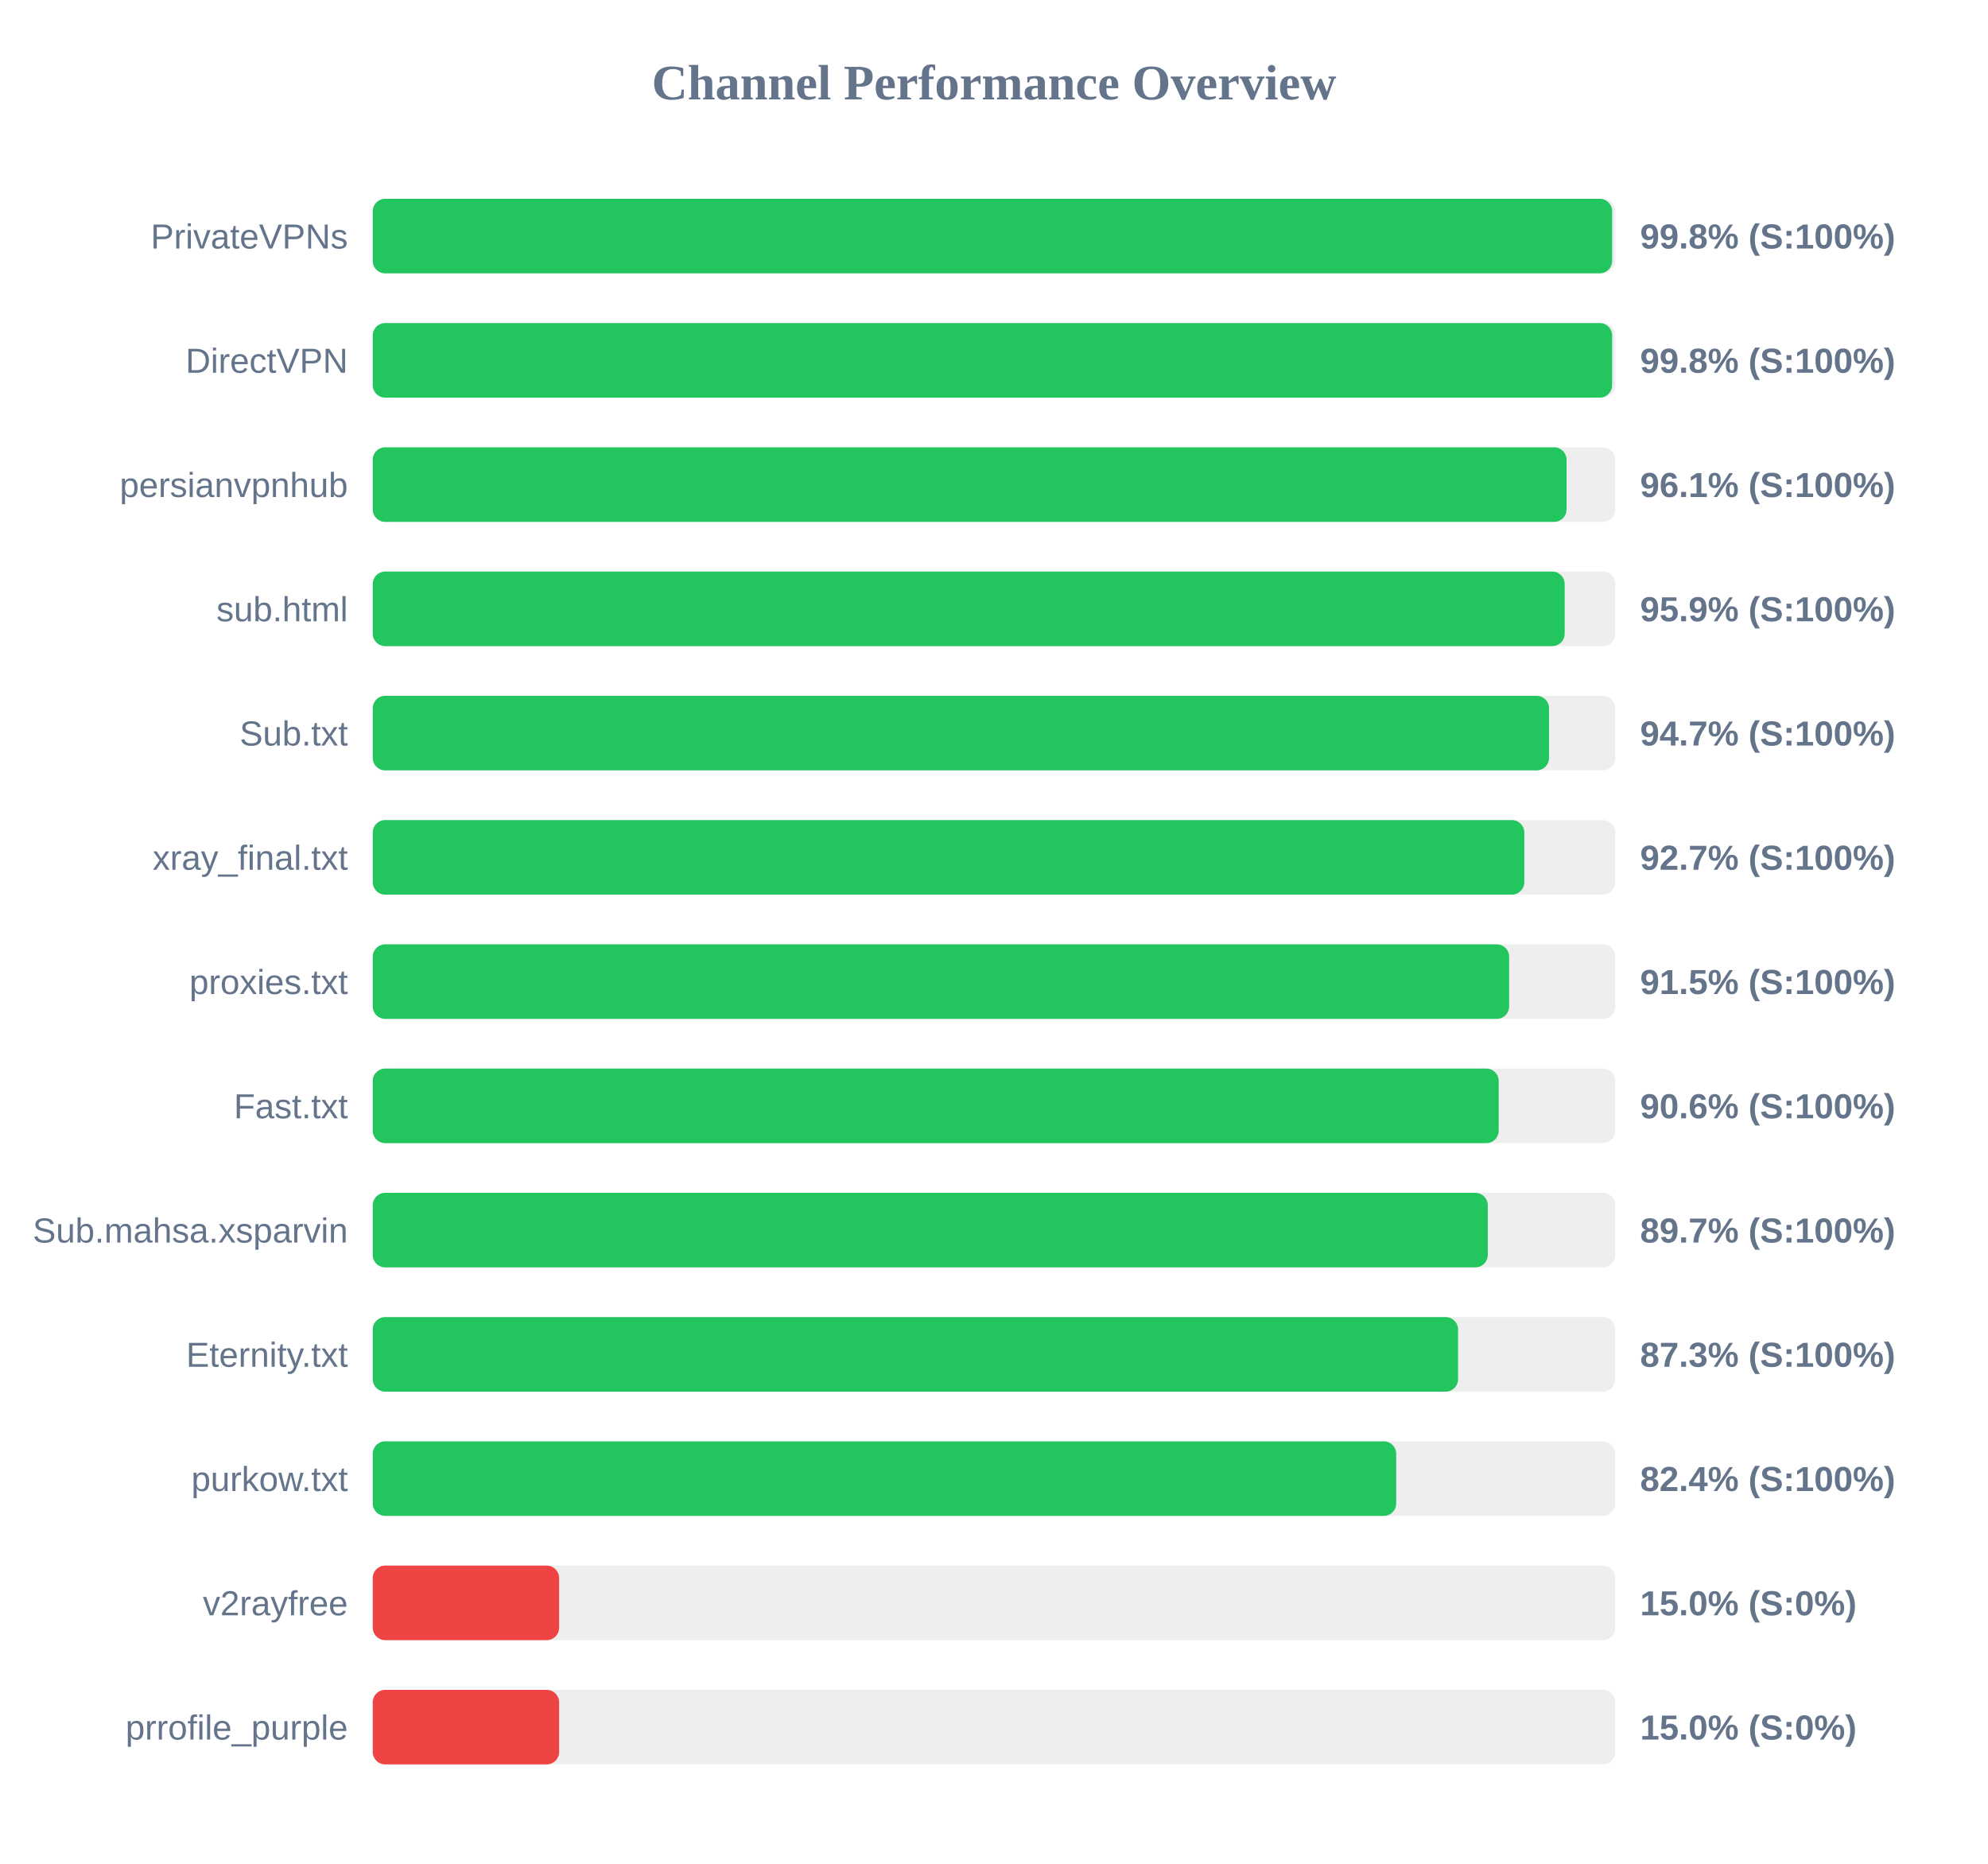
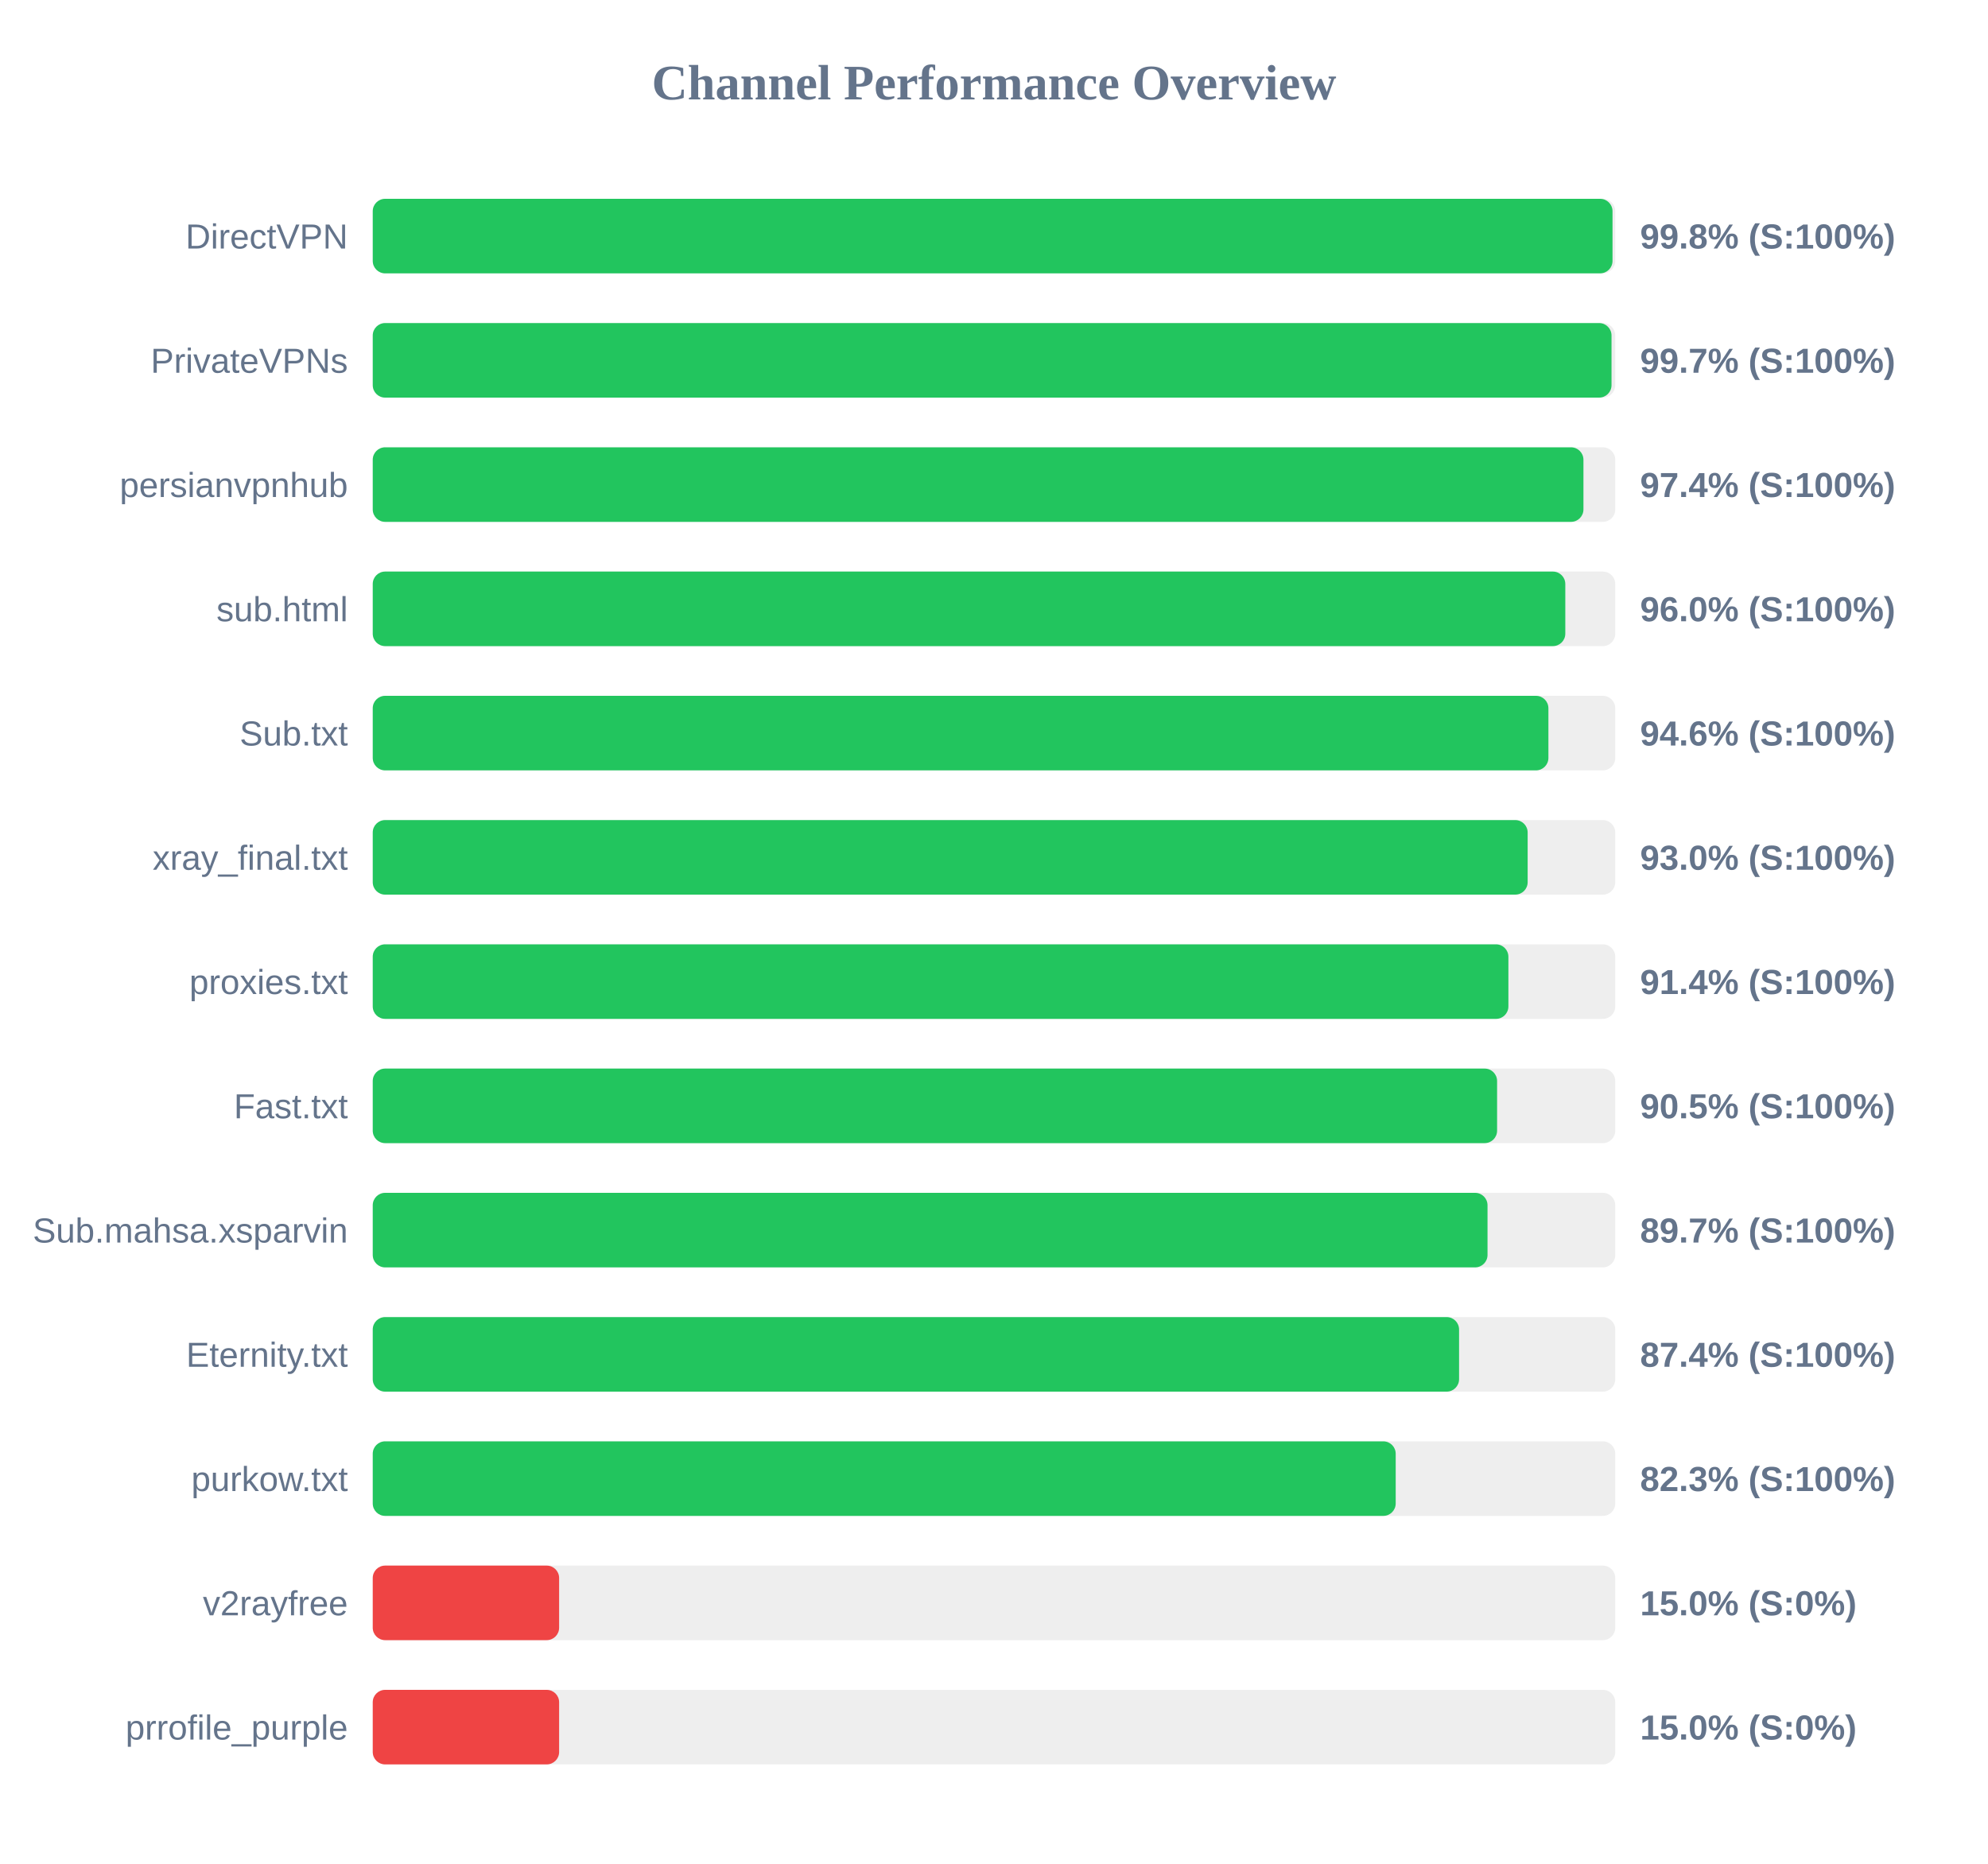
<svg xmlns="http://www.w3.org/2000/svg" width="800" height="750" version="1.1">
  <style>
        .row { font: 14px Arial; fill: #64748b; }
        .score { font: bold 14px Arial; fill: #64748b; }
    </style>
  <text x="400" y="40" text-anchor="middle" font-size="20px" font-weight="bold" fill="#64748b">Channel Performance Overview</text>
  <rect x="150" y="80" width="500" height="30" fill="#eee" rx="5" />
-   <rect x="150" y="80" width="498.75" height="30" fill="#22c55e" rx="5" />
-   <text x="140" y="100" text-anchor="end" class="row">PrivateVPNs</text>
+   <rect x="150" y="80" width="498.9" height="30" fill="#22c55e" rx="5" />
+   <text x="140" y="100" text-anchor="end" class="row">DirectVPN</text>
  <text x="660" y="100" text-anchor="start" class="score">99.8% (S:100%)</text>
  <rect x="150" y="130" width="500" height="30" fill="#eee" rx="5" />
-   <rect x="150" y="130" width="498.75" height="30" fill="#22c55e" rx="5" />
-   <text x="140" y="150" text-anchor="end" class="row">DirectVPN</text>
-   <text x="660" y="150" text-anchor="start" class="score">99.8% (S:100%)</text>
+   <rect x="150" y="130" width="498.5" height="30" fill="#22c55e" rx="5" />
+   <text x="140" y="150" text-anchor="end" class="row">PrivateVPNs</text>
+   <text x="660" y="150" text-anchor="start" class="score">99.7% (S:100%)</text>
  <rect x="150" y="180" width="500" height="30" fill="#eee" rx="5" />
-   <rect x="150" y="180" width="480.4" height="30" fill="#22c55e" rx="5" />
+   <rect x="150" y="180" width="487.2" height="30" fill="#22c55e" rx="5" />
  <text x="140" y="200" text-anchor="end" class="row">persianvpnhub</text>
-   <text x="660" y="200" text-anchor="start" class="score">96.1% (S:100%)</text>
+   <text x="660" y="200" text-anchor="start" class="score">97.4% (S:100%)</text>
  <rect x="150" y="230" width="500" height="30" fill="#eee" rx="5" />
-   <rect x="150" y="230" width="479.65" height="30" fill="#22c55e" rx="5" />
+   <rect x="150" y="230" width="479.9" height="30" fill="#22c55e" rx="5" />
  <text x="140" y="250" text-anchor="end" class="row">sub.html</text>
-   <text x="660" y="250" text-anchor="start" class="score">95.9% (S:100%)</text>
+   <text x="660" y="250" text-anchor="start" class="score">96.0% (S:100%)</text>
  <rect x="150" y="280" width="500" height="30" fill="#eee" rx="5" />
-   <rect x="150" y="280" width="473.35" height="30" fill="#22c55e" rx="5" />
+   <rect x="150" y="280" width="473.1" height="30" fill="#22c55e" rx="5" />
  <text x="140" y="300" text-anchor="end" class="row">Sub.txt</text>
-   <text x="660" y="300" text-anchor="start" class="score">94.7% (S:100%)</text>
+   <text x="660" y="300" text-anchor="start" class="score">94.6% (S:100%)</text>
  <rect x="150" y="330" width="500" height="30" fill="#eee" rx="5" />
-   <rect x="150" y="330" width="463.4" height="30" fill="#22c55e" rx="5" />
+   <rect x="150" y="330" width="464.75" height="30" fill="#22c55e" rx="5" />
  <text x="140" y="350" text-anchor="end" class="row">xray_final.txt</text>
-   <text x="660" y="350" text-anchor="start" class="score">92.7% (S:100%)</text>
+   <text x="660" y="350" text-anchor="start" class="score">93.0% (S:100%)</text>
  <rect x="150" y="380" width="500" height="30" fill="#eee" rx="5" />
-   <rect x="150" y="380" width="457.3" height="30" fill="#22c55e" rx="5" />
+   <rect x="150" y="380" width="457.0" height="30" fill="#22c55e" rx="5" />
  <text x="140" y="400" text-anchor="end" class="row">proxies.txt</text>
-   <text x="660" y="400" text-anchor="start" class="score">91.5% (S:100%)</text>
+   <text x="660" y="400" text-anchor="start" class="score">91.4% (S:100%)</text>
  <rect x="150" y="430" width="500" height="30" fill="#eee" rx="5" />
-   <rect x="150" y="430" width="453.1" height="30" fill="#22c55e" rx="5" />
+   <rect x="150" y="430" width="452.45" height="30" fill="#22c55e" rx="5" />
  <text x="140" y="450" text-anchor="end" class="row">Fast.txt</text>
-   <text x="660" y="450" text-anchor="start" class="score">90.6% (S:100%)</text>
+   <text x="660" y="450" text-anchor="start" class="score">90.5% (S:100%)</text>
  <rect x="150" y="480" width="500" height="30" fill="#eee" rx="5" />
-   <rect x="150" y="480" width="448.7" height="30" fill="#22c55e" rx="5" />
+   <rect x="150" y="480" width="448.6" height="30" fill="#22c55e" rx="5" />
  <text x="140" y="500" text-anchor="end" class="row">Sub.mahsa.xsparvin</text>
  <text x="660" y="500" text-anchor="start" class="score">89.7% (S:100%)</text>
  <rect x="150" y="530" width="500" height="30" fill="#eee" rx="5" />
-   <rect x="150" y="530" width="436.75" height="30" fill="#22c55e" rx="5" />
+   <rect x="150" y="530" width="437.15" height="30" fill="#22c55e" rx="5" />
  <text x="140" y="550" text-anchor="end" class="row">Eternity.txt</text>
-   <text x="660" y="550" text-anchor="start" class="score">87.3% (S:100%)</text>
+   <text x="660" y="550" text-anchor="start" class="score">87.4% (S:100%)</text>
  <rect x="150" y="580" width="500" height="30" fill="#eee" rx="5" />
-   <rect x="150" y="580" width="411.85" height="30" fill="#22c55e" rx="5" />
+   <rect x="150" y="580" width="411.65" height="30" fill="#22c55e" rx="5" />
  <text x="140" y="600" text-anchor="end" class="row">purkow.txt</text>
-   <text x="660" y="600" text-anchor="start" class="score">82.4% (S:100%)</text>
+   <text x="660" y="600" text-anchor="start" class="score">82.3% (S:100%)</text>
  <rect x="150" y="630" width="500" height="30" fill="#eee" rx="5" />
  <rect x="150" y="630" width="75.0" height="30" fill="#ef4444" rx="5" />
  <text x="140" y="650" text-anchor="end" class="row">v2rayfree</text>
  <text x="660" y="650" text-anchor="start" class="score">15.0% (S:0%)</text>
  <rect x="150" y="680" width="500" height="30" fill="#eee" rx="5" />
  <rect x="150" y="680" width="75.0" height="30" fill="#ef4444" rx="5" />
  <text x="140" y="700" text-anchor="end" class="row">prrofile_purple</text>
  <text x="660" y="700" text-anchor="start" class="score">15.0% (S:0%)</text>
</svg>
